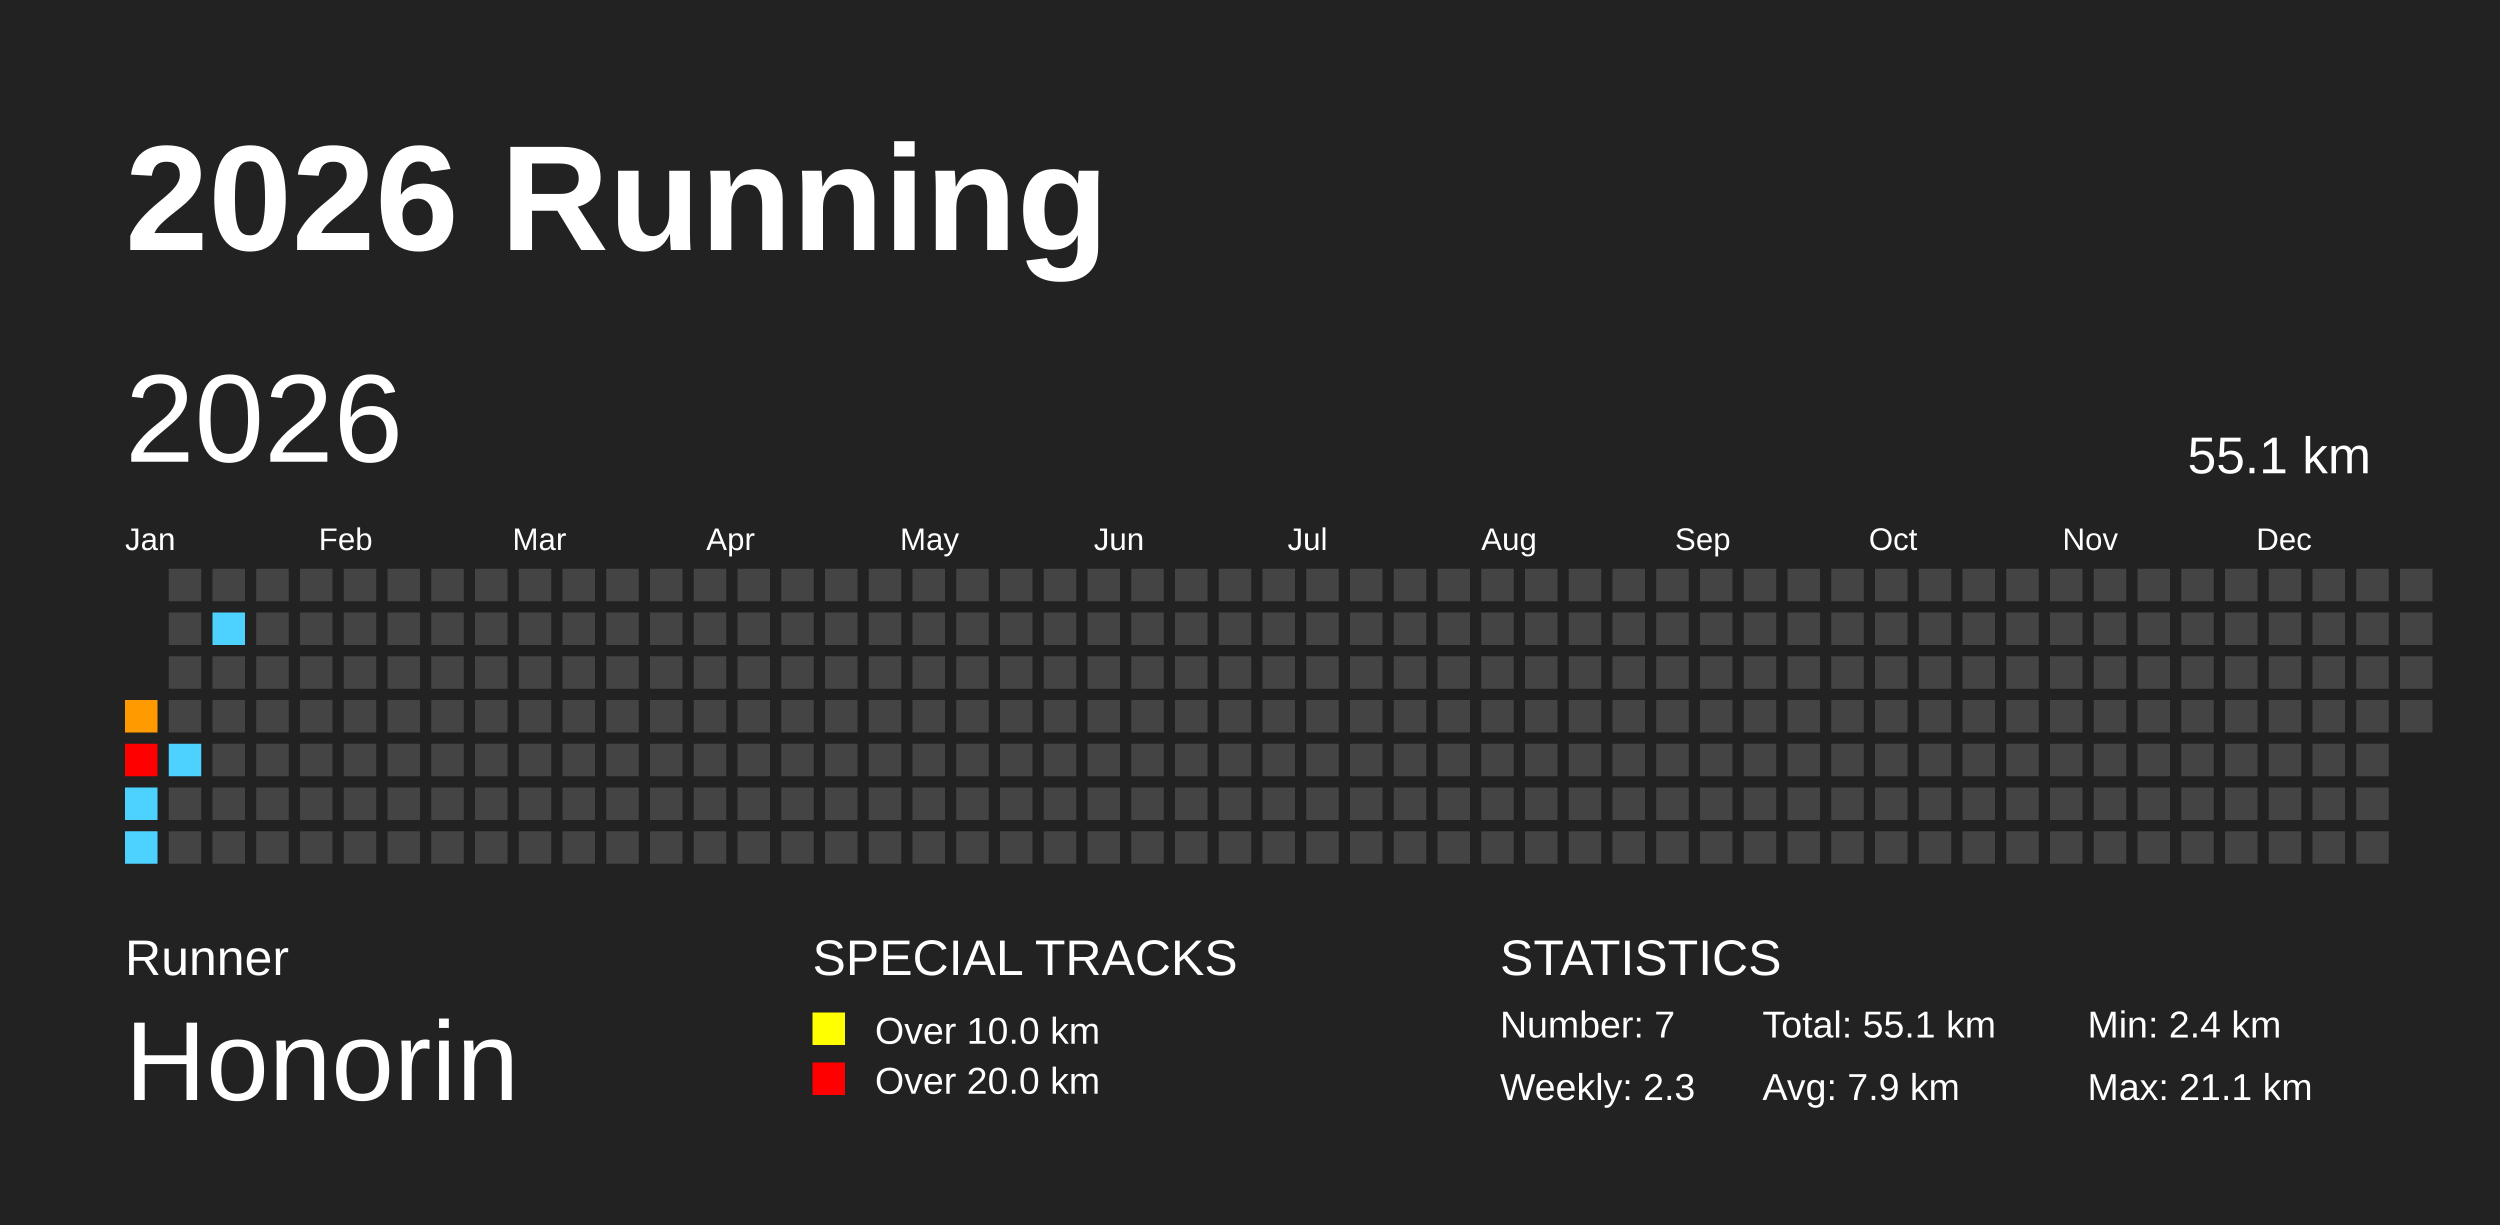
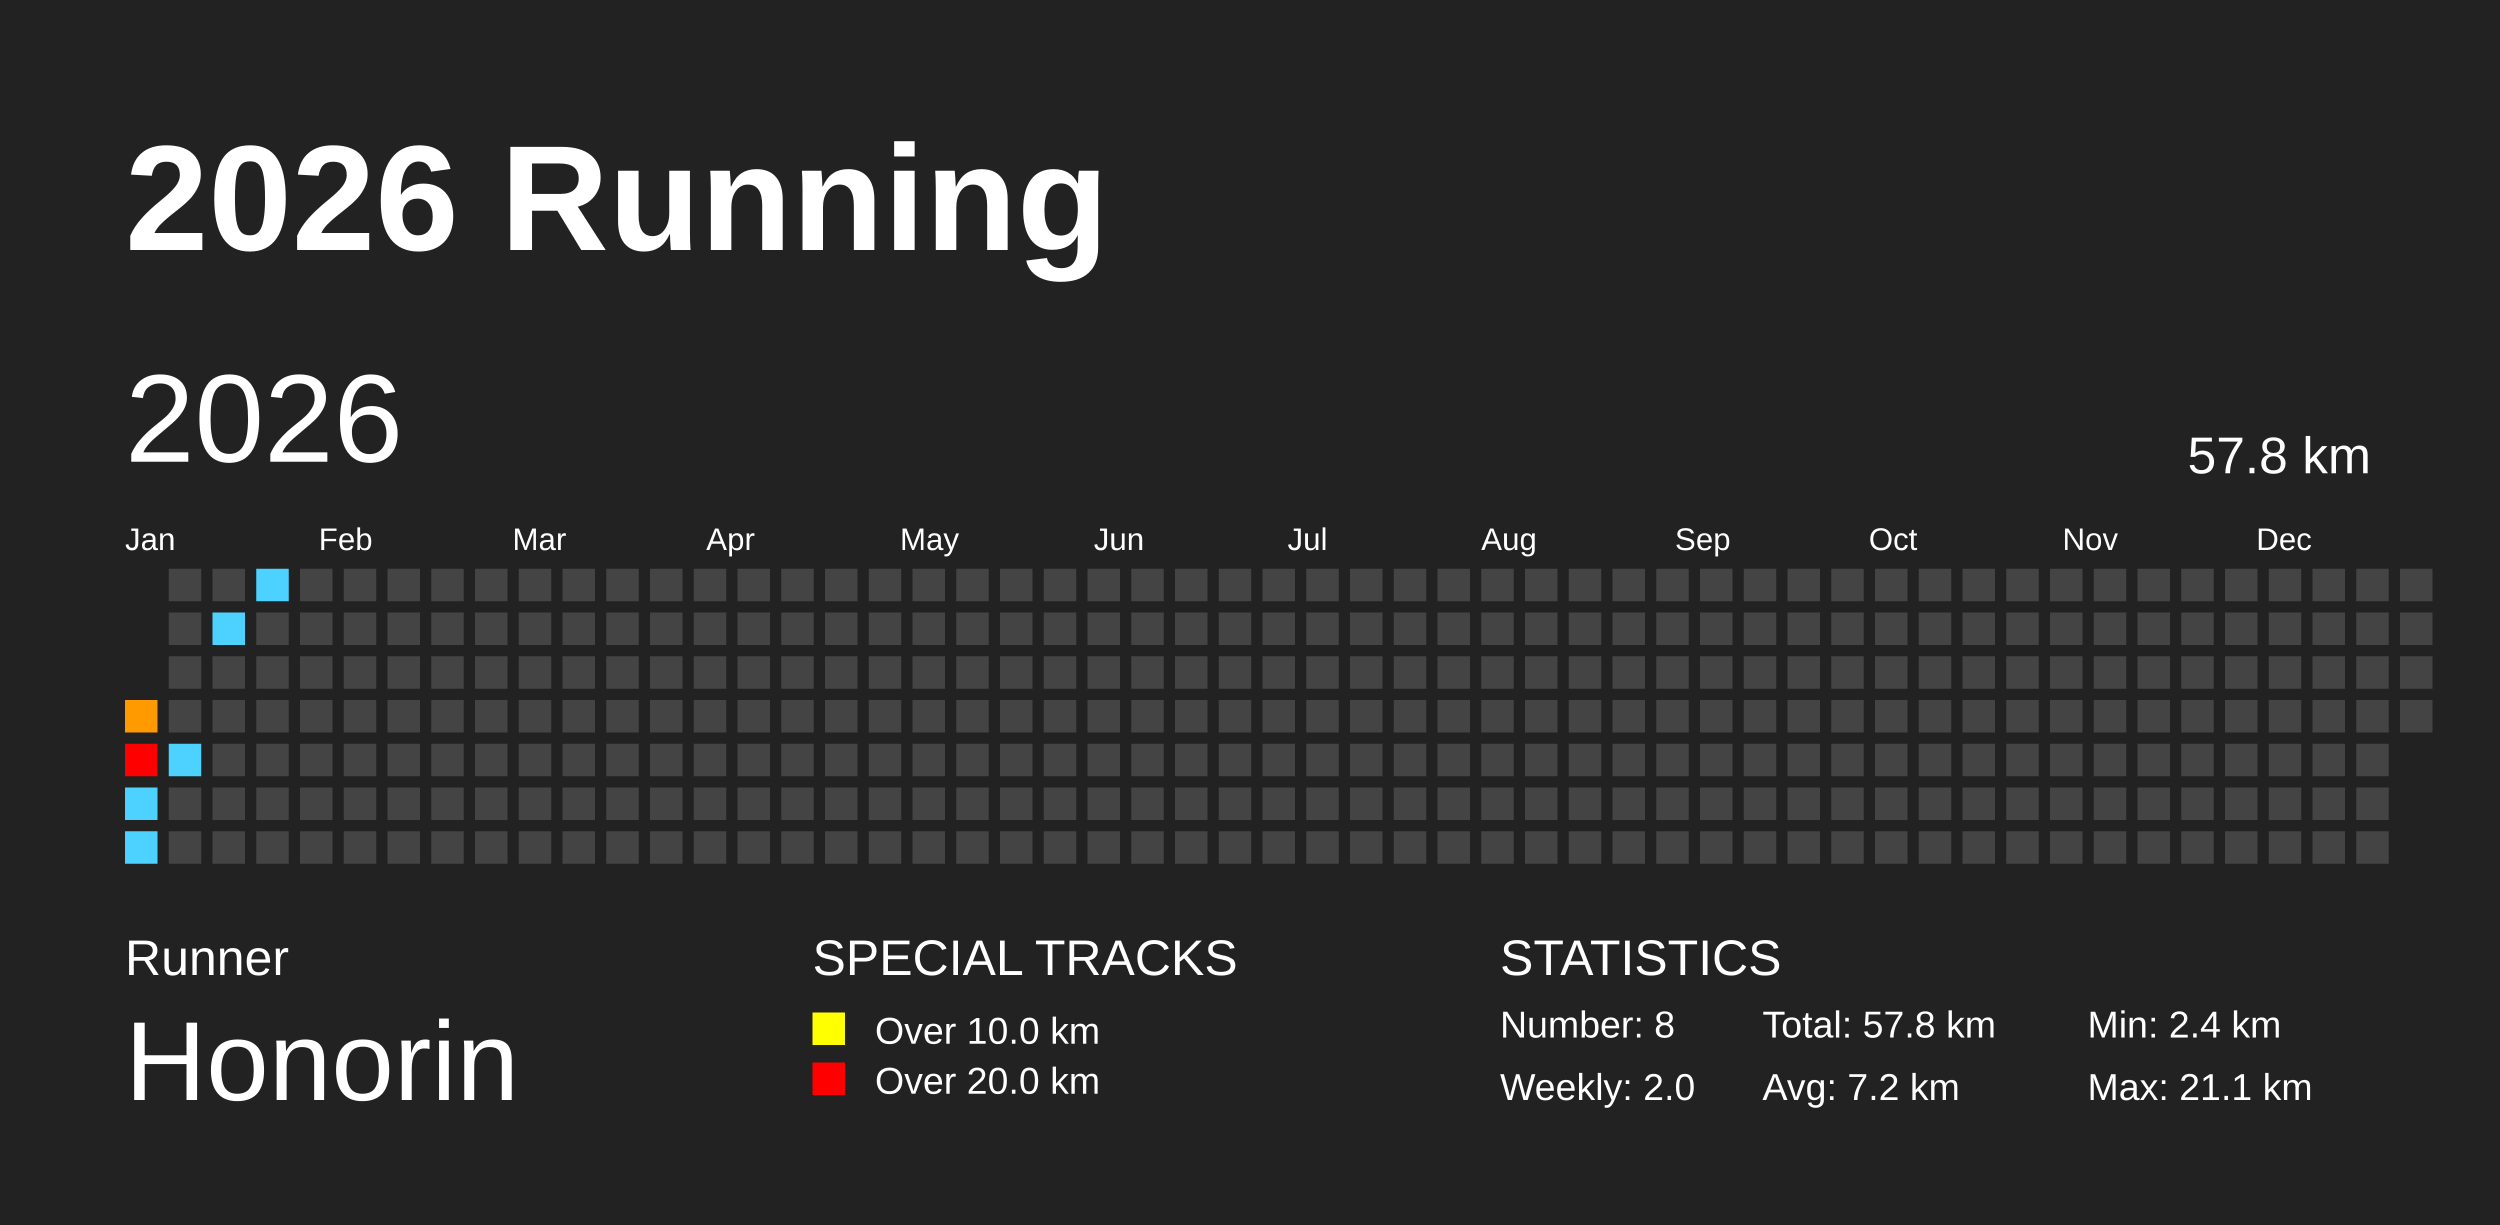
<svg xmlns="http://www.w3.org/2000/svg" baseProfile="full" height="98mm" version="1.1" viewBox="0,0,200,98" width="200mm">
  <defs />
  <rect fill="#222222" height="98" width="200" x="0" y="0" />
  <text fill="#FFFFFF" style="font-size:12px; font-family:Arial; font-weight:bold;" x="10" y="20">2026 Running</text>
  <text fill="#FFFFFF" style="font-size:4px; font-family:Arial" x="10" y="78">Runner</text>
  <text fill="#FFFFFF" style="font-size:9px; font-family:Arial" x="10" y="88">Honorin</text>
  <text fill="#FFFFFF" style="font-size:4px; font-family:Arial" x="65" y="78">SPECIAL TRACKS</text>
  <rect fill="yellow" height="2.6" width="2.6" x="65" y="81" />
  <text fill="#FFFFFF" style="font-size:3px; font-family:Arial" x="70" y="83.5">Over 10.0 km</text>
  <rect fill="red" height="2.6" width="2.6" x="65" y="85" />
  <text fill="#FFFFFF" style="font-size:3px; font-family:Arial" x="70" y="87.5">Over 20.0 km</text>
  <text fill="#FFFFFF" style="font-size:4px; font-family:Arial" x="120" y="78">STATISTICS</text>
-   <text fill="#FFFFFF" style="font-size:3px; font-family:Arial" x="120" y="83">Number: 7</text>
-   <text fill="#FFFFFF" style="font-size:3px; font-family:Arial" x="120" y="88">Weekly: 2.3</text>
-   <text fill="#FFFFFF" style="font-size:3px; font-family:Arial" x="141" y="83">Total: 55.1 km</text>
-   <text fill="#FFFFFF" style="font-size:3px; font-family:Arial" x="141" y="88">Avg: 7.9 km</text>
+   <text fill="#FFFFFF" style="font-size:3px; font-family:Arial" x="120" y="83">Number: 8</text>
+   <text fill="#FFFFFF" style="font-size:3px; font-family:Arial" x="120" y="88">Weekly: 2.0</text>
+   <text fill="#FFFFFF" style="font-size:3px; font-family:Arial" x="141" y="83">Total: 57.8 km</text>
+   <text fill="#FFFFFF" style="font-size:3px; font-family:Arial" x="141" y="88">Avg: 7.2 km</text>
  <text fill="#FFFFFF" style="font-size:3px; font-family:Arial" x="167" y="83">Min: 2.4 km</text>
  <text fill="#FFFFFF" style="font-size:3px; font-family:Arial" x="167" y="88">Max: 21.1 km</text>
  <text dominant-baseline="hanging" fill="#FFFFFF" style="font-size:10.0px; font-family:Arial;" x="10" y="30">2026</text>
-   <text dominant-baseline="hanging" fill="#FFFFFF" style="font-size:4.125px; font-family:Arial;" x="175" y="35">55.1 km</text>
+   <text dominant-baseline="hanging" fill="#FFFFFF" style="font-size:4.125px; font-family:Arial;" x="175" y="35">57.8 km</text>
  <text fill="#FFFFFF" style="font-size:2.5px; font-family:Arial" x="10.0" y="44">Jan</text>
  <text fill="#FFFFFF" style="font-size:2.5px; font-family:Arial" x="25.5" y="44">Feb</text>
  <text fill="#FFFFFF" style="font-size:2.5px; font-family:Arial" x="41.0" y="44">Mar</text>
  <text fill="#FFFFFF" style="font-size:2.5px; font-family:Arial" x="56.5" y="44">Apr</text>
  <text fill="#FFFFFF" style="font-size:2.5px; font-family:Arial" x="72.0" y="44">May</text>
  <text fill="#FFFFFF" style="font-size:2.5px; font-family:Arial" x="87.5" y="44">Jun</text>
  <text fill="#FFFFFF" style="font-size:2.5px; font-family:Arial" x="103.0" y="44">Jul</text>
  <text fill="#FFFFFF" style="font-size:2.5px; font-family:Arial" x="118.5" y="44">Aug</text>
  <text fill="#FFFFFF" style="font-size:2.5px; font-family:Arial" x="134.0" y="44">Sep</text>
  <text fill="#FFFFFF" style="font-size:2.5px; font-family:Arial" x="149.5" y="44">Oct</text>
  <text fill="#FFFFFF" style="font-size:2.5px; font-family:Arial" x="165.0" y="44">Nov</text>
  <text fill="#FFFFFF" style="font-size:2.5px; font-family:Arial" x="180.5" y="44">Dec</text>
-   <rect fill="#ff9b00" height="2.6" width="2.6" x="10.0" y="56.0" />
+   <rect fill="#ff9a00" height="2.6" width="2.6" x="10.0" y="56.0" />
  <rect fill="red" height="2.6" width="2.6" x="10.0" y="59.5" />
  <rect fill="#4dd2ff" height="2.6" width="2.6" x="10.0" y="63.0" />
  <rect fill="#4dd2ff" height="2.6" width="2.6" x="10.0" y="66.5" />
  <rect fill="#444444" height="2.6" width="2.6" x="13.5" y="45.5" />
  <rect fill="#444444" height="2.6" width="2.6" x="13.5" y="49.0" />
  <rect fill="#444444" height="2.6" width="2.6" x="13.5" y="52.5" />
  <rect fill="#444444" height="2.6" width="2.6" x="13.5" y="56.0" />
  <rect fill="#4dd2ff" height="2.6" width="2.6" x="13.5" y="59.5" />
  <rect fill="#444444" height="2.6" width="2.6" x="13.5" y="63.0" />
  <rect fill="#444444" height="2.6" width="2.6" x="13.5" y="66.5" />
  <rect fill="#444444" height="2.6" width="2.6" x="17.0" y="45.5" />
  <rect fill="#4dd2ff" height="2.6" width="2.6" x="17.0" y="49.0" />
  <rect fill="#444444" height="2.6" width="2.6" x="17.0" y="52.5" />
  <rect fill="#444444" height="2.6" width="2.6" x="17.0" y="56.0" />
  <rect fill="#444444" height="2.6" width="2.6" x="17.0" y="59.5" />
  <rect fill="#444444" height="2.6" width="2.6" x="17.0" y="63.0" />
  <rect fill="#444444" height="2.6" width="2.6" x="17.0" y="66.5" />
-   <rect fill="#444444" height="2.6" width="2.6" x="20.5" y="45.5" />
+   <rect fill="#4dd2ff" height="2.6" width="2.6" x="20.5" y="45.5" />
  <rect fill="#444444" height="2.6" width="2.6" x="20.5" y="49.0" />
  <rect fill="#444444" height="2.6" width="2.6" x="20.5" y="52.5" />
  <rect fill="#444444" height="2.6" width="2.6" x="20.5" y="56.0" />
  <rect fill="#444444" height="2.6" width="2.6" x="20.5" y="59.5" />
  <rect fill="#444444" height="2.6" width="2.6" x="20.5" y="63.0" />
  <rect fill="#444444" height="2.6" width="2.6" x="20.5" y="66.5" />
  <rect fill="#444444" height="2.6" width="2.6" x="24.0" y="45.5" />
  <rect fill="#444444" height="2.6" width="2.6" x="24.0" y="49.0" />
  <rect fill="#444444" height="2.6" width="2.6" x="24.0" y="52.5" />
  <rect fill="#444444" height="2.6" width="2.6" x="24.0" y="56.0" />
  <rect fill="#444444" height="2.6" width="2.6" x="24.0" y="59.5" />
  <rect fill="#444444" height="2.6" width="2.6" x="24.0" y="63.0" />
  <rect fill="#444444" height="2.6" width="2.6" x="24.0" y="66.5" />
  <rect fill="#444444" height="2.6" width="2.6" x="27.5" y="45.5" />
  <rect fill="#444444" height="2.6" width="2.6" x="27.5" y="49.0" />
  <rect fill="#444444" height="2.6" width="2.6" x="27.5" y="52.5" />
  <rect fill="#444444" height="2.6" width="2.6" x="27.5" y="56.0" />
  <rect fill="#444444" height="2.6" width="2.6" x="27.5" y="59.5" />
  <rect fill="#444444" height="2.6" width="2.6" x="27.5" y="63.0" />
  <rect fill="#444444" height="2.6" width="2.6" x="27.5" y="66.5" />
  <rect fill="#444444" height="2.6" width="2.6" x="31.0" y="45.5" />
  <rect fill="#444444" height="2.6" width="2.6" x="31.0" y="49.0" />
  <rect fill="#444444" height="2.6" width="2.6" x="31.0" y="52.5" />
  <rect fill="#444444" height="2.6" width="2.6" x="31.0" y="56.0" />
  <rect fill="#444444" height="2.6" width="2.6" x="31.0" y="59.5" />
  <rect fill="#444444" height="2.6" width="2.6" x="31.0" y="63.0" />
  <rect fill="#444444" height="2.6" width="2.6" x="31.0" y="66.5" />
  <rect fill="#444444" height="2.6" width="2.6" x="34.5" y="45.5" />
  <rect fill="#444444" height="2.6" width="2.6" x="34.5" y="49.0" />
  <rect fill="#444444" height="2.6" width="2.6" x="34.5" y="52.5" />
  <rect fill="#444444" height="2.6" width="2.6" x="34.5" y="56.0" />
  <rect fill="#444444" height="2.6" width="2.6" x="34.5" y="59.5" />
  <rect fill="#444444" height="2.6" width="2.6" x="34.5" y="63.0" />
  <rect fill="#444444" height="2.6" width="2.6" x="34.5" y="66.5" />
  <rect fill="#444444" height="2.6" width="2.6" x="38.0" y="45.5" />
  <rect fill="#444444" height="2.6" width="2.6" x="38.0" y="49.0" />
  <rect fill="#444444" height="2.6" width="2.6" x="38.0" y="52.5" />
  <rect fill="#444444" height="2.6" width="2.6" x="38.0" y="56.0" />
  <rect fill="#444444" height="2.6" width="2.6" x="38.0" y="59.5" />
  <rect fill="#444444" height="2.6" width="2.6" x="38.0" y="63.0" />
  <rect fill="#444444" height="2.6" width="2.6" x="38.0" y="66.5" />
  <rect fill="#444444" height="2.6" width="2.6" x="41.5" y="45.5" />
  <rect fill="#444444" height="2.6" width="2.6" x="41.5" y="49.0" />
  <rect fill="#444444" height="2.6" width="2.6" x="41.5" y="52.5" />
  <rect fill="#444444" height="2.6" width="2.6" x="41.5" y="56.0" />
  <rect fill="#444444" height="2.6" width="2.6" x="41.5" y="59.5" />
  <rect fill="#444444" height="2.6" width="2.6" x="41.5" y="63.0" />
  <rect fill="#444444" height="2.6" width="2.6" x="41.5" y="66.5" />
  <rect fill="#444444" height="2.6" width="2.6" x="45.0" y="45.5" />
  <rect fill="#444444" height="2.6" width="2.6" x="45.0" y="49.0" />
  <rect fill="#444444" height="2.6" width="2.6" x="45.0" y="52.5" />
  <rect fill="#444444" height="2.6" width="2.6" x="45.0" y="56.0" />
  <rect fill="#444444" height="2.6" width="2.6" x="45.0" y="59.5" />
  <rect fill="#444444" height="2.6" width="2.6" x="45.0" y="63.0" />
  <rect fill="#444444" height="2.6" width="2.6" x="45.0" y="66.5" />
  <rect fill="#444444" height="2.6" width="2.6" x="48.5" y="45.5" />
  <rect fill="#444444" height="2.6" width="2.6" x="48.5" y="49.0" />
  <rect fill="#444444" height="2.6" width="2.6" x="48.5" y="52.5" />
  <rect fill="#444444" height="2.6" width="2.6" x="48.5" y="56.0" />
  <rect fill="#444444" height="2.6" width="2.6" x="48.5" y="59.5" />
  <rect fill="#444444" height="2.6" width="2.6" x="48.5" y="63.0" />
  <rect fill="#444444" height="2.6" width="2.6" x="48.5" y="66.5" />
  <rect fill="#444444" height="2.6" width="2.6" x="52.0" y="45.5" />
  <rect fill="#444444" height="2.6" width="2.6" x="52.0" y="49.0" />
  <rect fill="#444444" height="2.6" width="2.6" x="52.0" y="52.5" />
  <rect fill="#444444" height="2.6" width="2.6" x="52.0" y="56.0" />
  <rect fill="#444444" height="2.6" width="2.6" x="52.0" y="59.5" />
  <rect fill="#444444" height="2.6" width="2.6" x="52.0" y="63.0" />
  <rect fill="#444444" height="2.6" width="2.6" x="52.0" y="66.5" />
  <rect fill="#444444" height="2.6" width="2.6" x="55.5" y="45.5" />
  <rect fill="#444444" height="2.6" width="2.6" x="55.5" y="49.0" />
  <rect fill="#444444" height="2.6" width="2.6" x="55.5" y="52.5" />
  <rect fill="#444444" height="2.6" width="2.6" x="55.5" y="56.0" />
  <rect fill="#444444" height="2.6" width="2.6" x="55.5" y="59.5" />
  <rect fill="#444444" height="2.6" width="2.6" x="55.5" y="63.0" />
  <rect fill="#444444" height="2.6" width="2.6" x="55.5" y="66.5" />
  <rect fill="#444444" height="2.6" width="2.6" x="59.0" y="45.5" />
  <rect fill="#444444" height="2.6" width="2.6" x="59.0" y="49.0" />
  <rect fill="#444444" height="2.6" width="2.6" x="59.0" y="52.5" />
  <rect fill="#444444" height="2.6" width="2.6" x="59.0" y="56.0" />
  <rect fill="#444444" height="2.6" width="2.6" x="59.0" y="59.5" />
  <rect fill="#444444" height="2.6" width="2.6" x="59.0" y="63.0" />
  <rect fill="#444444" height="2.6" width="2.6" x="59.0" y="66.5" />
  <rect fill="#444444" height="2.6" width="2.6" x="62.5" y="45.5" />
  <rect fill="#444444" height="2.6" width="2.6" x="62.5" y="49.0" />
  <rect fill="#444444" height="2.6" width="2.6" x="62.5" y="52.5" />
  <rect fill="#444444" height="2.6" width="2.6" x="62.5" y="56.0" />
  <rect fill="#444444" height="2.6" width="2.6" x="62.5" y="59.5" />
  <rect fill="#444444" height="2.6" width="2.6" x="62.5" y="63.0" />
  <rect fill="#444444" height="2.6" width="2.6" x="62.5" y="66.5" />
  <rect fill="#444444" height="2.6" width="2.6" x="66.0" y="45.5" />
  <rect fill="#444444" height="2.6" width="2.6" x="66.0" y="49.0" />
  <rect fill="#444444" height="2.6" width="2.6" x="66.0" y="52.5" />
  <rect fill="#444444" height="2.6" width="2.6" x="66.0" y="56.0" />
  <rect fill="#444444" height="2.6" width="2.6" x="66.0" y="59.5" />
  <rect fill="#444444" height="2.6" width="2.6" x="66.0" y="63.0" />
  <rect fill="#444444" height="2.6" width="2.6" x="66.0" y="66.5" />
  <rect fill="#444444" height="2.6" width="2.6" x="69.5" y="45.5" />
  <rect fill="#444444" height="2.6" width="2.6" x="69.5" y="49.0" />
  <rect fill="#444444" height="2.6" width="2.6" x="69.5" y="52.5" />
  <rect fill="#444444" height="2.6" width="2.6" x="69.5" y="56.0" />
  <rect fill="#444444" height="2.6" width="2.6" x="69.5" y="59.5" />
  <rect fill="#444444" height="2.6" width="2.6" x="69.5" y="63.0" />
  <rect fill="#444444" height="2.6" width="2.6" x="69.5" y="66.5" />
  <rect fill="#444444" height="2.6" width="2.6" x="73.0" y="45.5" />
  <rect fill="#444444" height="2.6" width="2.6" x="73.0" y="49.0" />
  <rect fill="#444444" height="2.6" width="2.6" x="73.0" y="52.5" />
  <rect fill="#444444" height="2.6" width="2.6" x="73.0" y="56.0" />
  <rect fill="#444444" height="2.6" width="2.6" x="73.0" y="59.5" />
  <rect fill="#444444" height="2.6" width="2.6" x="73.0" y="63.0" />
  <rect fill="#444444" height="2.6" width="2.6" x="73.0" y="66.5" />
  <rect fill="#444444" height="2.6" width="2.6" x="76.5" y="45.5" />
  <rect fill="#444444" height="2.6" width="2.6" x="76.5" y="49.0" />
  <rect fill="#444444" height="2.6" width="2.6" x="76.5" y="52.5" />
  <rect fill="#444444" height="2.6" width="2.6" x="76.5" y="56.0" />
  <rect fill="#444444" height="2.6" width="2.6" x="76.5" y="59.5" />
  <rect fill="#444444" height="2.6" width="2.6" x="76.5" y="63.0" />
  <rect fill="#444444" height="2.6" width="2.6" x="76.5" y="66.5" />
  <rect fill="#444444" height="2.6" width="2.6" x="80.0" y="45.5" />
  <rect fill="#444444" height="2.6" width="2.6" x="80.0" y="49.0" />
  <rect fill="#444444" height="2.6" width="2.6" x="80.0" y="52.5" />
  <rect fill="#444444" height="2.6" width="2.6" x="80.0" y="56.0" />
  <rect fill="#444444" height="2.6" width="2.6" x="80.0" y="59.5" />
  <rect fill="#444444" height="2.6" width="2.6" x="80.0" y="63.0" />
  <rect fill="#444444" height="2.6" width="2.6" x="80.0" y="66.5" />
  <rect fill="#444444" height="2.6" width="2.6" x="83.5" y="45.5" />
  <rect fill="#444444" height="2.6" width="2.6" x="83.5" y="49.0" />
  <rect fill="#444444" height="2.6" width="2.6" x="83.5" y="52.5" />
  <rect fill="#444444" height="2.6" width="2.6" x="83.5" y="56.0" />
  <rect fill="#444444" height="2.6" width="2.6" x="83.5" y="59.5" />
  <rect fill="#444444" height="2.6" width="2.6" x="83.5" y="63.0" />
  <rect fill="#444444" height="2.6" width="2.6" x="83.5" y="66.5" />
  <rect fill="#444444" height="2.6" width="2.6" x="87.0" y="45.5" />
  <rect fill="#444444" height="2.6" width="2.6" x="87.0" y="49.0" />
  <rect fill="#444444" height="2.6" width="2.6" x="87.0" y="52.5" />
  <rect fill="#444444" height="2.6" width="2.6" x="87.0" y="56.0" />
  <rect fill="#444444" height="2.6" width="2.6" x="87.0" y="59.5" />
  <rect fill="#444444" height="2.6" width="2.6" x="87.0" y="63.0" />
  <rect fill="#444444" height="2.6" width="2.6" x="87.0" y="66.5" />
  <rect fill="#444444" height="2.6" width="2.6" x="90.5" y="45.5" />
  <rect fill="#444444" height="2.6" width="2.6" x="90.5" y="49.0" />
  <rect fill="#444444" height="2.6" width="2.6" x="90.5" y="52.5" />
  <rect fill="#444444" height="2.6" width="2.6" x="90.5" y="56.0" />
  <rect fill="#444444" height="2.6" width="2.6" x="90.5" y="59.5" />
  <rect fill="#444444" height="2.6" width="2.6" x="90.5" y="63.0" />
  <rect fill="#444444" height="2.6" width="2.6" x="90.5" y="66.5" />
  <rect fill="#444444" height="2.6" width="2.6" x="94.0" y="45.5" />
  <rect fill="#444444" height="2.6" width="2.6" x="94.0" y="49.0" />
  <rect fill="#444444" height="2.6" width="2.6" x="94.0" y="52.5" />
  <rect fill="#444444" height="2.6" width="2.6" x="94.0" y="56.0" />
  <rect fill="#444444" height="2.6" width="2.6" x="94.0" y="59.5" />
  <rect fill="#444444" height="2.6" width="2.6" x="94.0" y="63.0" />
  <rect fill="#444444" height="2.6" width="2.6" x="94.0" y="66.5" />
  <rect fill="#444444" height="2.6" width="2.6" x="97.5" y="45.5" />
  <rect fill="#444444" height="2.6" width="2.6" x="97.5" y="49.0" />
  <rect fill="#444444" height="2.6" width="2.6" x="97.5" y="52.5" />
  <rect fill="#444444" height="2.6" width="2.6" x="97.5" y="56.0" />
  <rect fill="#444444" height="2.6" width="2.6" x="97.5" y="59.5" />
  <rect fill="#444444" height="2.6" width="2.6" x="97.5" y="63.0" />
  <rect fill="#444444" height="2.6" width="2.6" x="97.5" y="66.5" />
  <rect fill="#444444" height="2.6" width="2.6" x="101.0" y="45.5" />
  <rect fill="#444444" height="2.6" width="2.6" x="101.0" y="49.0" />
  <rect fill="#444444" height="2.6" width="2.6" x="101.0" y="52.5" />
  <rect fill="#444444" height="2.6" width="2.6" x="101.0" y="56.0" />
  <rect fill="#444444" height="2.6" width="2.6" x="101.0" y="59.5" />
  <rect fill="#444444" height="2.6" width="2.6" x="101.0" y="63.0" />
  <rect fill="#444444" height="2.6" width="2.6" x="101.0" y="66.5" />
  <rect fill="#444444" height="2.6" width="2.6" x="104.5" y="45.5" />
  <rect fill="#444444" height="2.6" width="2.6" x="104.5" y="49.0" />
  <rect fill="#444444" height="2.6" width="2.6" x="104.5" y="52.5" />
  <rect fill="#444444" height="2.6" width="2.6" x="104.5" y="56.0" />
  <rect fill="#444444" height="2.6" width="2.6" x="104.5" y="59.5" />
  <rect fill="#444444" height="2.6" width="2.6" x="104.5" y="63.0" />
  <rect fill="#444444" height="2.6" width="2.6" x="104.5" y="66.5" />
  <rect fill="#444444" height="2.6" width="2.6" x="108.0" y="45.5" />
  <rect fill="#444444" height="2.6" width="2.6" x="108.0" y="49.0" />
  <rect fill="#444444" height="2.6" width="2.6" x="108.0" y="52.5" />
  <rect fill="#444444" height="2.6" width="2.6" x="108.0" y="56.0" />
  <rect fill="#444444" height="2.6" width="2.6" x="108.0" y="59.5" />
  <rect fill="#444444" height="2.6" width="2.6" x="108.0" y="63.0" />
  <rect fill="#444444" height="2.6" width="2.6" x="108.0" y="66.5" />
  <rect fill="#444444" height="2.6" width="2.6" x="111.5" y="45.5" />
  <rect fill="#444444" height="2.6" width="2.6" x="111.5" y="49.0" />
  <rect fill="#444444" height="2.6" width="2.6" x="111.5" y="52.5" />
  <rect fill="#444444" height="2.6" width="2.6" x="111.5" y="56.0" />
  <rect fill="#444444" height="2.6" width="2.6" x="111.5" y="59.5" />
  <rect fill="#444444" height="2.6" width="2.6" x="111.5" y="63.0" />
  <rect fill="#444444" height="2.6" width="2.6" x="111.5" y="66.5" />
  <rect fill="#444444" height="2.6" width="2.6" x="115.0" y="45.5" />
  <rect fill="#444444" height="2.6" width="2.6" x="115.0" y="49.0" />
  <rect fill="#444444" height="2.6" width="2.6" x="115.0" y="52.5" />
  <rect fill="#444444" height="2.6" width="2.6" x="115.0" y="56.0" />
  <rect fill="#444444" height="2.6" width="2.6" x="115.0" y="59.5" />
  <rect fill="#444444" height="2.6" width="2.6" x="115.0" y="63.0" />
  <rect fill="#444444" height="2.6" width="2.6" x="115.0" y="66.5" />
  <rect fill="#444444" height="2.6" width="2.6" x="118.5" y="45.5" />
  <rect fill="#444444" height="2.6" width="2.6" x="118.5" y="49.0" />
  <rect fill="#444444" height="2.6" width="2.6" x="118.5" y="52.5" />
  <rect fill="#444444" height="2.6" width="2.6" x="118.5" y="56.0" />
  <rect fill="#444444" height="2.6" width="2.6" x="118.5" y="59.5" />
  <rect fill="#444444" height="2.6" width="2.6" x="118.5" y="63.0" />
  <rect fill="#444444" height="2.6" width="2.6" x="118.5" y="66.5" />
  <rect fill="#444444" height="2.6" width="2.6" x="122.0" y="45.5" />
  <rect fill="#444444" height="2.6" width="2.6" x="122.0" y="49.0" />
  <rect fill="#444444" height="2.6" width="2.6" x="122.0" y="52.5" />
  <rect fill="#444444" height="2.6" width="2.6" x="122.0" y="56.0" />
  <rect fill="#444444" height="2.6" width="2.6" x="122.0" y="59.5" />
  <rect fill="#444444" height="2.6" width="2.6" x="122.0" y="63.0" />
  <rect fill="#444444" height="2.6" width="2.6" x="122.0" y="66.5" />
  <rect fill="#444444" height="2.6" width="2.6" x="125.5" y="45.5" />
  <rect fill="#444444" height="2.6" width="2.6" x="125.5" y="49.0" />
  <rect fill="#444444" height="2.6" width="2.6" x="125.5" y="52.5" />
  <rect fill="#444444" height="2.6" width="2.6" x="125.5" y="56.0" />
  <rect fill="#444444" height="2.6" width="2.6" x="125.5" y="59.5" />
  <rect fill="#444444" height="2.6" width="2.6" x="125.5" y="63.0" />
  <rect fill="#444444" height="2.6" width="2.6" x="125.5" y="66.5" />
  <rect fill="#444444" height="2.6" width="2.6" x="129.0" y="45.5" />
  <rect fill="#444444" height="2.6" width="2.6" x="129.0" y="49.0" />
  <rect fill="#444444" height="2.6" width="2.6" x="129.0" y="52.5" />
  <rect fill="#444444" height="2.6" width="2.6" x="129.0" y="56.0" />
  <rect fill="#444444" height="2.6" width="2.6" x="129.0" y="59.5" />
  <rect fill="#444444" height="2.6" width="2.6" x="129.0" y="63.0" />
  <rect fill="#444444" height="2.6" width="2.6" x="129.0" y="66.5" />
  <rect fill="#444444" height="2.6" width="2.6" x="132.5" y="45.5" />
  <rect fill="#444444" height="2.6" width="2.6" x="132.5" y="49.0" />
  <rect fill="#444444" height="2.6" width="2.6" x="132.5" y="52.5" />
  <rect fill="#444444" height="2.6" width="2.6" x="132.5" y="56.0" />
  <rect fill="#444444" height="2.6" width="2.6" x="132.5" y="59.5" />
  <rect fill="#444444" height="2.6" width="2.6" x="132.5" y="63.0" />
  <rect fill="#444444" height="2.6" width="2.6" x="132.5" y="66.5" />
  <rect fill="#444444" height="2.6" width="2.6" x="136.0" y="45.5" />
  <rect fill="#444444" height="2.6" width="2.6" x="136.0" y="49.0" />
  <rect fill="#444444" height="2.6" width="2.6" x="136.0" y="52.5" />
  <rect fill="#444444" height="2.6" width="2.6" x="136.0" y="56.0" />
  <rect fill="#444444" height="2.6" width="2.6" x="136.0" y="59.5" />
  <rect fill="#444444" height="2.6" width="2.6" x="136.0" y="63.0" />
  <rect fill="#444444" height="2.6" width="2.6" x="136.0" y="66.5" />
  <rect fill="#444444" height="2.6" width="2.6" x="139.5" y="45.5" />
  <rect fill="#444444" height="2.6" width="2.6" x="139.5" y="49.0" />
  <rect fill="#444444" height="2.6" width="2.6" x="139.5" y="52.5" />
  <rect fill="#444444" height="2.6" width="2.6" x="139.5" y="56.0" />
  <rect fill="#444444" height="2.6" width="2.6" x="139.5" y="59.5" />
  <rect fill="#444444" height="2.6" width="2.6" x="139.5" y="63.0" />
  <rect fill="#444444" height="2.6" width="2.6" x="139.5" y="66.5" />
  <rect fill="#444444" height="2.6" width="2.6" x="143.0" y="45.5" />
  <rect fill="#444444" height="2.6" width="2.6" x="143.0" y="49.0" />
  <rect fill="#444444" height="2.6" width="2.6" x="143.0" y="52.5" />
  <rect fill="#444444" height="2.6" width="2.6" x="143.0" y="56.0" />
  <rect fill="#444444" height="2.6" width="2.6" x="143.0" y="59.5" />
  <rect fill="#444444" height="2.6" width="2.6" x="143.0" y="63.0" />
  <rect fill="#444444" height="2.6" width="2.6" x="143.0" y="66.5" />
  <rect fill="#444444" height="2.6" width="2.6" x="146.5" y="45.5" />
  <rect fill="#444444" height="2.6" width="2.6" x="146.5" y="49.0" />
  <rect fill="#444444" height="2.6" width="2.6" x="146.5" y="52.5" />
  <rect fill="#444444" height="2.6" width="2.6" x="146.5" y="56.0" />
  <rect fill="#444444" height="2.6" width="2.6" x="146.5" y="59.5" />
  <rect fill="#444444" height="2.6" width="2.6" x="146.5" y="63.0" />
  <rect fill="#444444" height="2.6" width="2.6" x="146.5" y="66.5" />
  <rect fill="#444444" height="2.6" width="2.6" x="150.0" y="45.5" />
  <rect fill="#444444" height="2.6" width="2.6" x="150.0" y="49.0" />
  <rect fill="#444444" height="2.6" width="2.6" x="150.0" y="52.5" />
  <rect fill="#444444" height="2.6" width="2.6" x="150.0" y="56.0" />
  <rect fill="#444444" height="2.6" width="2.6" x="150.0" y="59.5" />
  <rect fill="#444444" height="2.6" width="2.6" x="150.0" y="63.0" />
  <rect fill="#444444" height="2.6" width="2.6" x="150.0" y="66.5" />
  <rect fill="#444444" height="2.6" width="2.6" x="153.5" y="45.5" />
  <rect fill="#444444" height="2.6" width="2.6" x="153.5" y="49.0" />
  <rect fill="#444444" height="2.6" width="2.6" x="153.5" y="52.5" />
  <rect fill="#444444" height="2.6" width="2.6" x="153.5" y="56.0" />
  <rect fill="#444444" height="2.6" width="2.6" x="153.5" y="59.5" />
  <rect fill="#444444" height="2.6" width="2.6" x="153.5" y="63.0" />
  <rect fill="#444444" height="2.6" width="2.6" x="153.5" y="66.5" />
  <rect fill="#444444" height="2.6" width="2.6" x="157.0" y="45.5" />
  <rect fill="#444444" height="2.6" width="2.6" x="157.0" y="49.0" />
  <rect fill="#444444" height="2.6" width="2.6" x="157.0" y="52.5" />
  <rect fill="#444444" height="2.6" width="2.6" x="157.0" y="56.0" />
  <rect fill="#444444" height="2.6" width="2.6" x="157.0" y="59.5" />
  <rect fill="#444444" height="2.6" width="2.6" x="157.0" y="63.0" />
  <rect fill="#444444" height="2.6" width="2.6" x="157.0" y="66.5" />
  <rect fill="#444444" height="2.6" width="2.6" x="160.5" y="45.5" />
  <rect fill="#444444" height="2.6" width="2.6" x="160.5" y="49.0" />
  <rect fill="#444444" height="2.6" width="2.6" x="160.5" y="52.5" />
  <rect fill="#444444" height="2.6" width="2.6" x="160.5" y="56.0" />
  <rect fill="#444444" height="2.6" width="2.6" x="160.5" y="59.5" />
  <rect fill="#444444" height="2.6" width="2.6" x="160.5" y="63.0" />
  <rect fill="#444444" height="2.6" width="2.6" x="160.5" y="66.5" />
  <rect fill="#444444" height="2.6" width="2.6" x="164.0" y="45.5" />
  <rect fill="#444444" height="2.6" width="2.6" x="164.0" y="49.0" />
  <rect fill="#444444" height="2.6" width="2.6" x="164.0" y="52.5" />
  <rect fill="#444444" height="2.6" width="2.6" x="164.0" y="56.0" />
  <rect fill="#444444" height="2.6" width="2.6" x="164.0" y="59.5" />
  <rect fill="#444444" height="2.6" width="2.6" x="164.0" y="63.0" />
  <rect fill="#444444" height="2.6" width="2.6" x="164.0" y="66.5" />
  <rect fill="#444444" height="2.6" width="2.6" x="167.5" y="45.5" />
  <rect fill="#444444" height="2.6" width="2.6" x="167.5" y="49.0" />
  <rect fill="#444444" height="2.6" width="2.6" x="167.5" y="52.5" />
  <rect fill="#444444" height="2.6" width="2.6" x="167.5" y="56.0" />
  <rect fill="#444444" height="2.6" width="2.6" x="167.5" y="59.5" />
  <rect fill="#444444" height="2.6" width="2.6" x="167.5" y="63.0" />
  <rect fill="#444444" height="2.6" width="2.6" x="167.5" y="66.5" />
  <rect fill="#444444" height="2.6" width="2.6" x="171.0" y="45.5" />
  <rect fill="#444444" height="2.6" width="2.6" x="171.0" y="49.0" />
  <rect fill="#444444" height="2.6" width="2.6" x="171.0" y="52.5" />
  <rect fill="#444444" height="2.6" width="2.6" x="171.0" y="56.0" />
  <rect fill="#444444" height="2.6" width="2.6" x="171.0" y="59.5" />
  <rect fill="#444444" height="2.6" width="2.6" x="171.0" y="63.0" />
  <rect fill="#444444" height="2.6" width="2.6" x="171.0" y="66.5" />
  <rect fill="#444444" height="2.6" width="2.6" x="174.5" y="45.5" />
  <rect fill="#444444" height="2.6" width="2.6" x="174.5" y="49.0" />
  <rect fill="#444444" height="2.6" width="2.6" x="174.5" y="52.5" />
  <rect fill="#444444" height="2.6" width="2.6" x="174.5" y="56.0" />
  <rect fill="#444444" height="2.6" width="2.6" x="174.5" y="59.5" />
  <rect fill="#444444" height="2.6" width="2.6" x="174.5" y="63.0" />
  <rect fill="#444444" height="2.6" width="2.6" x="174.5" y="66.5" />
  <rect fill="#444444" height="2.6" width="2.6" x="178.0" y="45.5" />
  <rect fill="#444444" height="2.6" width="2.6" x="178.0" y="49.0" />
  <rect fill="#444444" height="2.6" width="2.6" x="178.0" y="52.5" />
  <rect fill="#444444" height="2.6" width="2.6" x="178.0" y="56.0" />
  <rect fill="#444444" height="2.6" width="2.6" x="178.0" y="59.5" />
  <rect fill="#444444" height="2.6" width="2.6" x="178.0" y="63.0" />
  <rect fill="#444444" height="2.6" width="2.6" x="178.0" y="66.5" />
  <rect fill="#444444" height="2.6" width="2.6" x="181.5" y="45.5" />
  <rect fill="#444444" height="2.6" width="2.6" x="181.5" y="49.0" />
  <rect fill="#444444" height="2.6" width="2.6" x="181.5" y="52.5" />
  <rect fill="#444444" height="2.6" width="2.6" x="181.5" y="56.0" />
  <rect fill="#444444" height="2.6" width="2.6" x="181.5" y="59.5" />
  <rect fill="#444444" height="2.6" width="2.6" x="181.5" y="63.0" />
  <rect fill="#444444" height="2.6" width="2.6" x="181.5" y="66.5" />
  <rect fill="#444444" height="2.6" width="2.6" x="185.0" y="45.5" />
  <rect fill="#444444" height="2.6" width="2.6" x="185.0" y="49.0" />
  <rect fill="#444444" height="2.6" width="2.6" x="185.0" y="52.5" />
  <rect fill="#444444" height="2.6" width="2.6" x="185.0" y="56.0" />
  <rect fill="#444444" height="2.6" width="2.6" x="185.0" y="59.5" />
  <rect fill="#444444" height="2.6" width="2.6" x="185.0" y="63.0" />
  <rect fill="#444444" height="2.6" width="2.6" x="185.0" y="66.5" />
  <rect fill="#444444" height="2.6" width="2.6" x="188.5" y="45.5" />
  <rect fill="#444444" height="2.6" width="2.6" x="188.5" y="49.0" />
  <rect fill="#444444" height="2.6" width="2.6" x="188.5" y="52.5" />
  <rect fill="#444444" height="2.6" width="2.6" x="188.5" y="56.0" />
  <rect fill="#444444" height="2.6" width="2.6" x="188.5" y="59.5" />
  <rect fill="#444444" height="2.6" width="2.6" x="188.5" y="63.0" />
  <rect fill="#444444" height="2.6" width="2.6" x="188.5" y="66.5" />
  <rect fill="#444444" height="2.6" width="2.6" x="192.0" y="45.5" />
  <rect fill="#444444" height="2.6" width="2.6" x="192.0" y="49.0" />
  <rect fill="#444444" height="2.6" width="2.6" x="192.0" y="52.5" />
  <rect fill="#444444" height="2.6" width="2.6" x="192.0" y="56.0" />
</svg>
